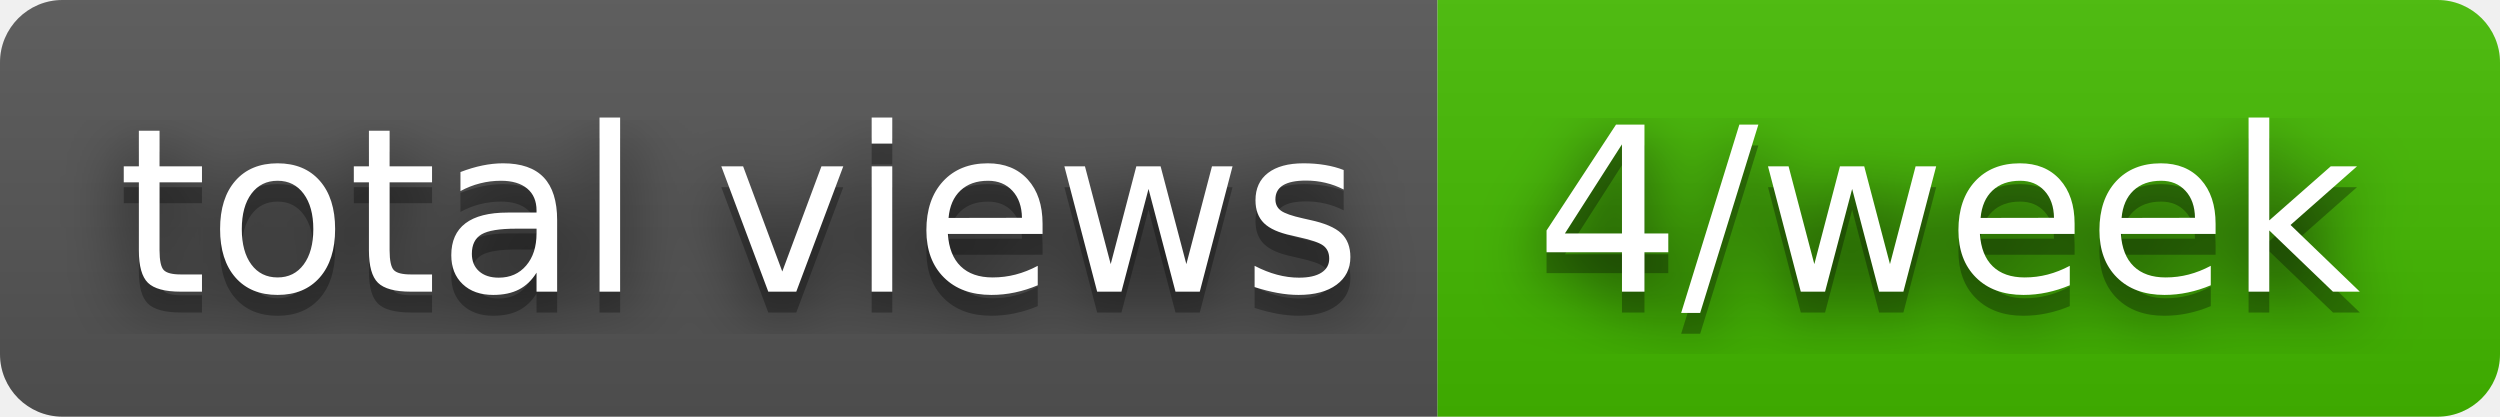
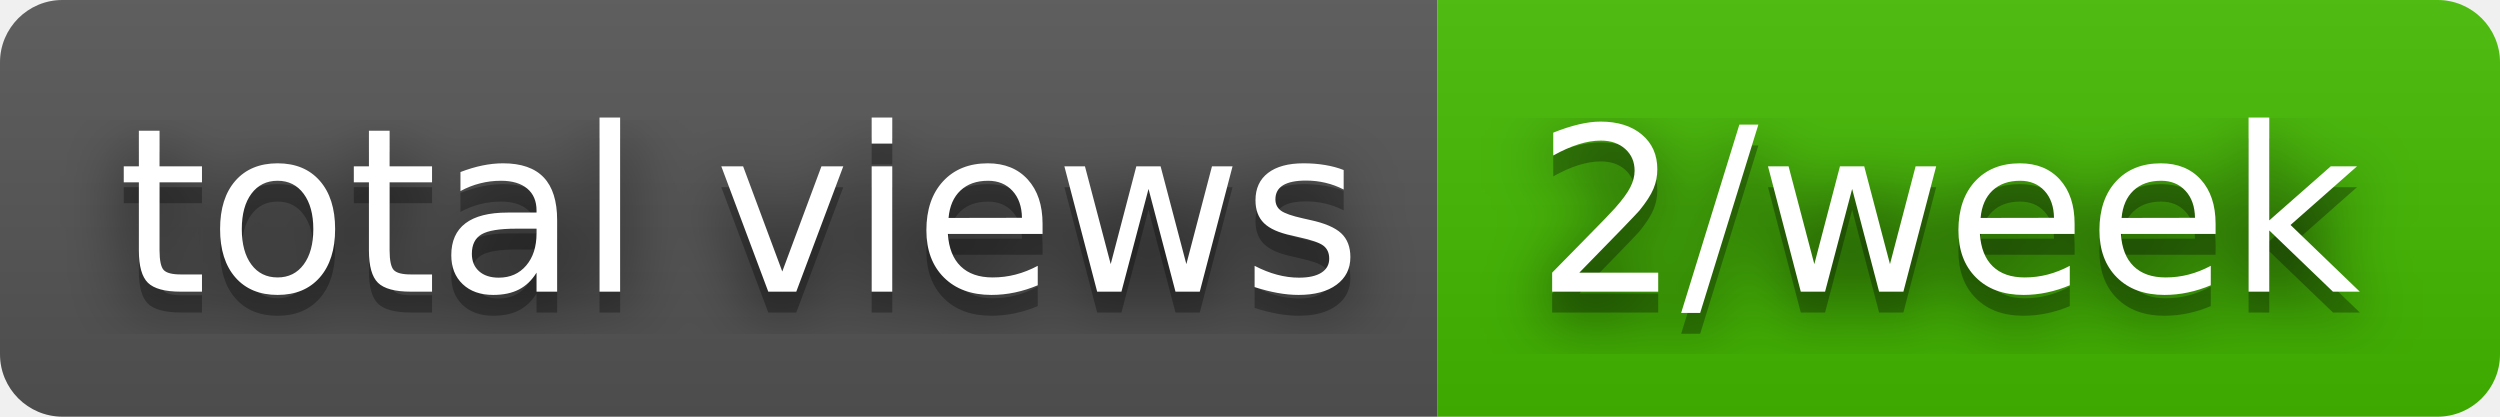
- <svg xmlns="http://www.w3.org/2000/svg" width="120" height="20" role="img" aria-label="total views: 4/week">
+ <svg xmlns="http://www.w3.org/2000/svg" width="120" height="20" role="img" aria-label="total views: 2/week">
  <filter id="blur">
    <feGaussianBlur stdDeviation="16" />
  </filter>
  <linearGradient id="s" x2="0" y2="100%">
    <stop offset="0" stop-color="#bbb" stop-opacity=".1" />
    <stop offset="1" stop-opacity=".1" />
  </linearGradient>
  <clipPath id="r">
    <rect width="120" height="20" rx="3" />
  </clipPath>
  <g clip-path="url(#r)">
    <rect width="69" height="20" fill="#555" />
    <rect x="69" width="51" height="20" fill="#4b0" />
    <rect width="120" height="20" fill="url(#s)" />
  </g>
  <g fill="#fff" text-anchor="middle" font-family="Verdana,Geneva,DejaVu Sans,sans-serif" text-rendering="geometricPrecision" font-size="110">
    <g transform="scale(.1)">
      <g aria-hidden="true" fill="#010101">
        <text x="355" y="150" fill-opacity=".8" filter="url(#blur)" textLength="590">total views</text>
        <text x="355" y="150" fill-opacity=".3" textLength="590">total views</text>
      </g>
      <text x="355" y="140" textLength="590">total views</text>
    </g>
    <g transform="scale(.1)">
      <g aria-hidden="true" fill="#010101">
-         <text x="935" y="150" fill-opacity=".8" filter="url(#blur)" textLength="410">4/week</text>
-         <text x="935" y="150" fill-opacity=".3" textLength="410">4/week</text>
+         <text x="935" y="150" fill-opacity=".8" filter="url(#blur)" textLength="410">2/week</text>
+         <text x="935" y="150" fill-opacity=".3" textLength="410">2/week</text>
      </g>
-       <text x="935" y="140" textLength="410">4/week</text>
+       <text x="935" y="140" textLength="410">2/week</text>
    </g>
  </g>
</svg>
